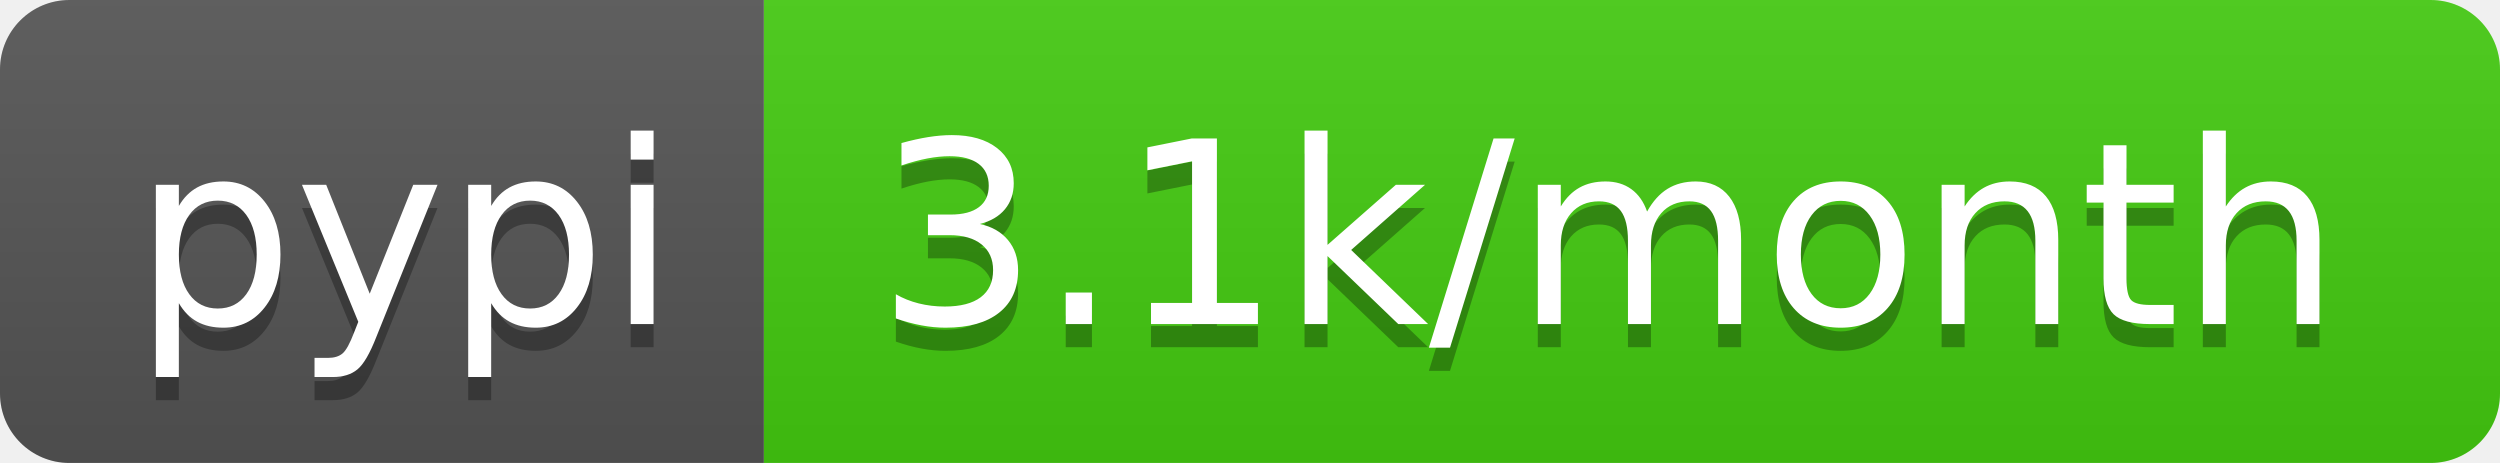
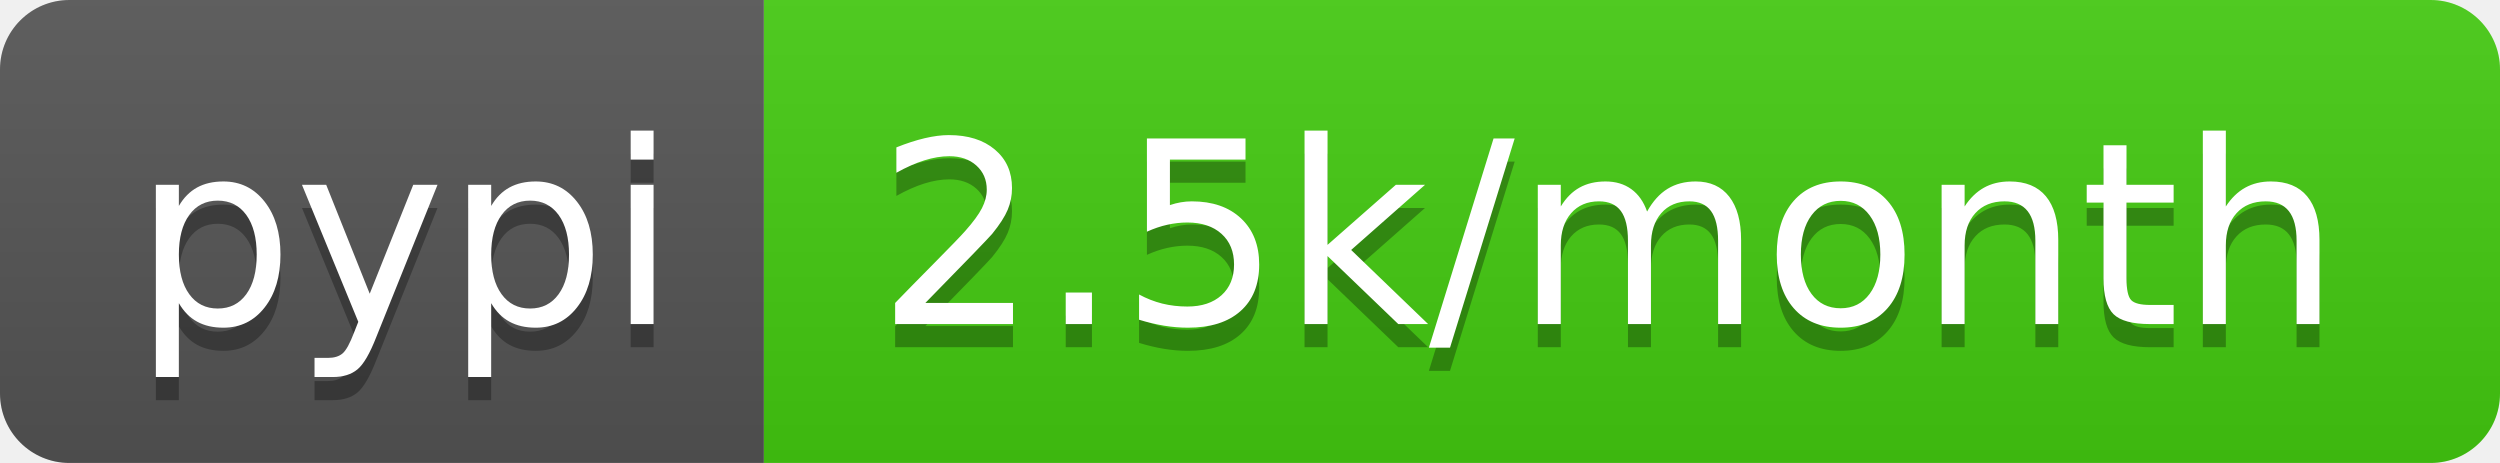
- <svg xmlns="http://www.w3.org/2000/svg" width="108" height="20" role="img" aria-label="pypi: 3.1k/month">
+ <svg xmlns="http://www.w3.org/2000/svg" width="108" height="20" role="img" aria-label="pypi: 2.5k/month">
  <linearGradient id="s" x2="0" y2="100%">
    <stop offset="0" stop-color="#bbb" stop-opacity=".1" />
    <stop offset="1" stop-opacity=".1" />
  </linearGradient>
  <clipPath id="r">
    <rect width="108" height="20" rx="3" fill="#fff" />
  </clipPath>
  <g clip-path="url(#r)">
    <rect width="33" height="20" fill="#555" />
    <rect x="33" width="75" height="20" fill="#4c1" />
    <rect width="108" height="20" fill="url(#s)" />
  </g>
  <g fill="#fff" text-anchor="middle" font-family="Verdana,Geneva,DejaVu Sans,sans-serif" text-rendering="geometricPrecision" font-size="110">
    <text aria-hidden="true" x="175" y="150" fill="#010101" fill-opacity=".3" transform="scale(.1)" textLength="230">pypi</text>
    <text x="175" y="140" transform="scale(.1)" fill="#fff" textLength="230">pypi</text>
-     <text aria-hidden="true" x="695" y="150" fill="#010101" fill-opacity=".3" transform="scale(.1)" textLength="650">3.1k/month</text>
-     <text x="695" y="140" transform="scale(.1)" fill="#fff" textLength="650">3.1k/month</text>
+     <text aria-hidden="true" x="695" y="150" fill="#010101" fill-opacity=".3" transform="scale(.1)" textLength="650">2.5k/month</text>
+     <text x="695" y="140" transform="scale(.1)" fill="#fff" textLength="650">2.5k/month</text>
  </g>
</svg>
